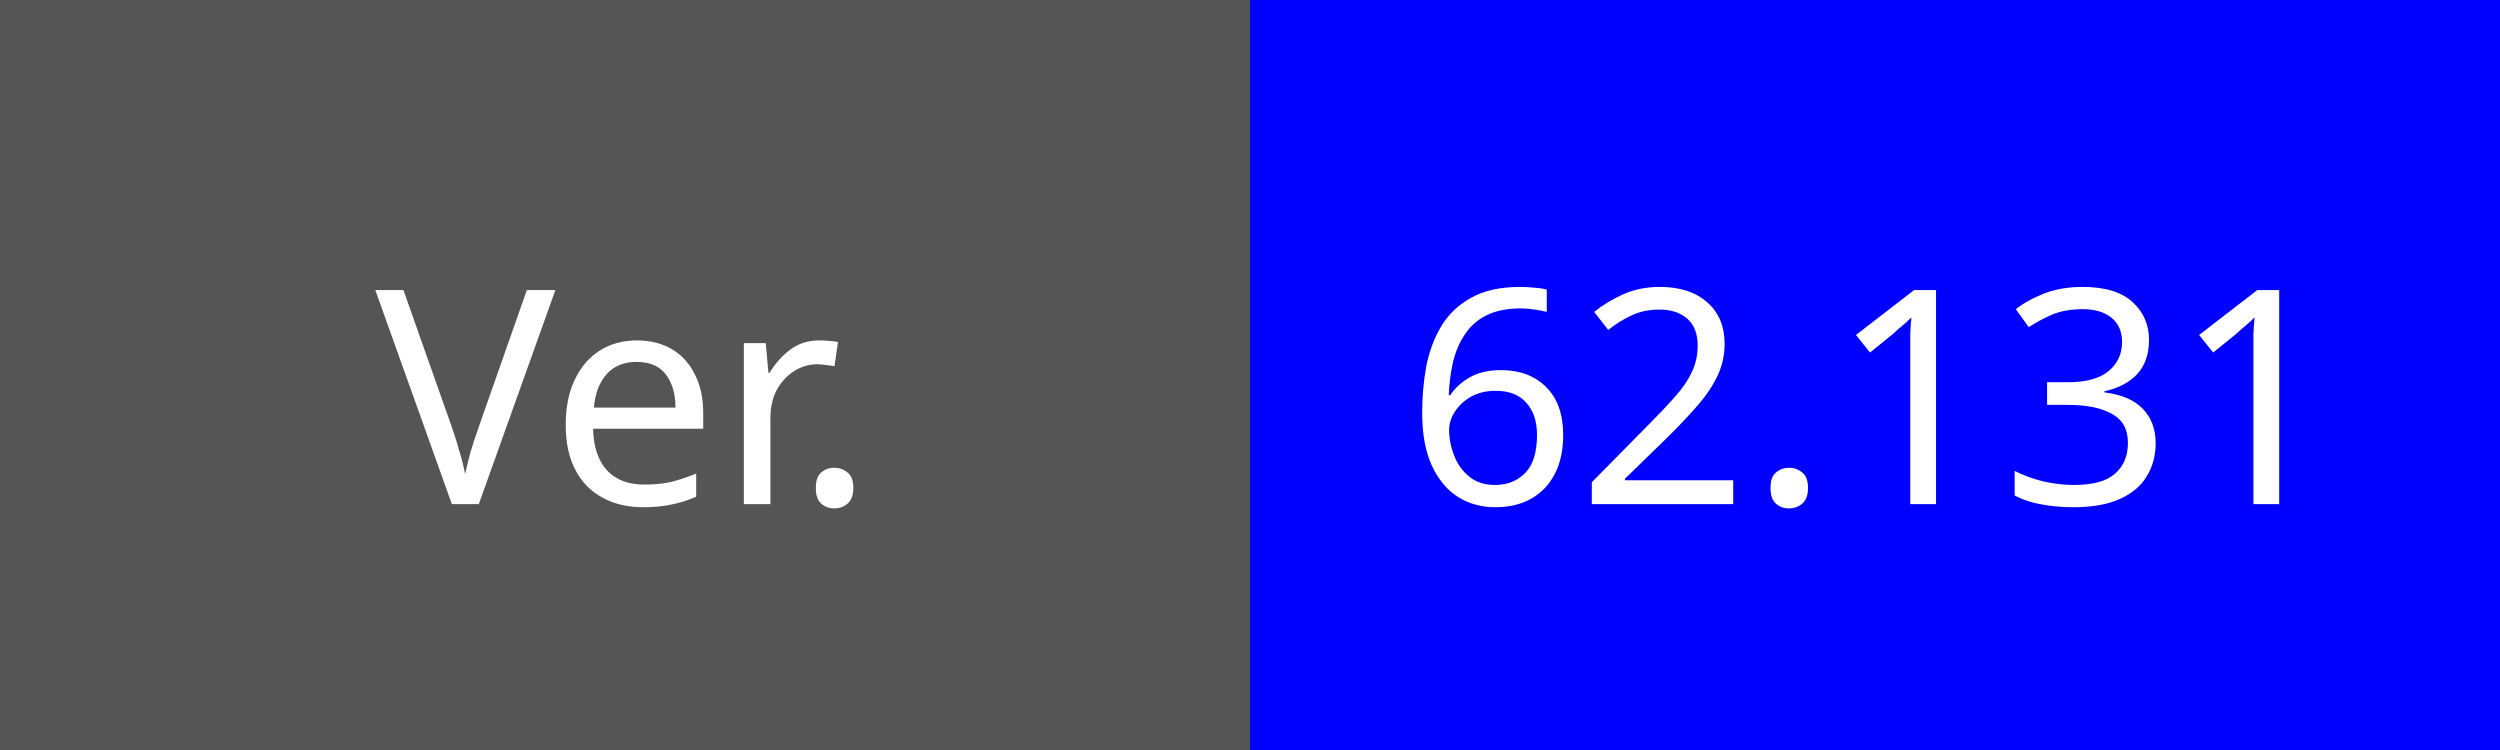
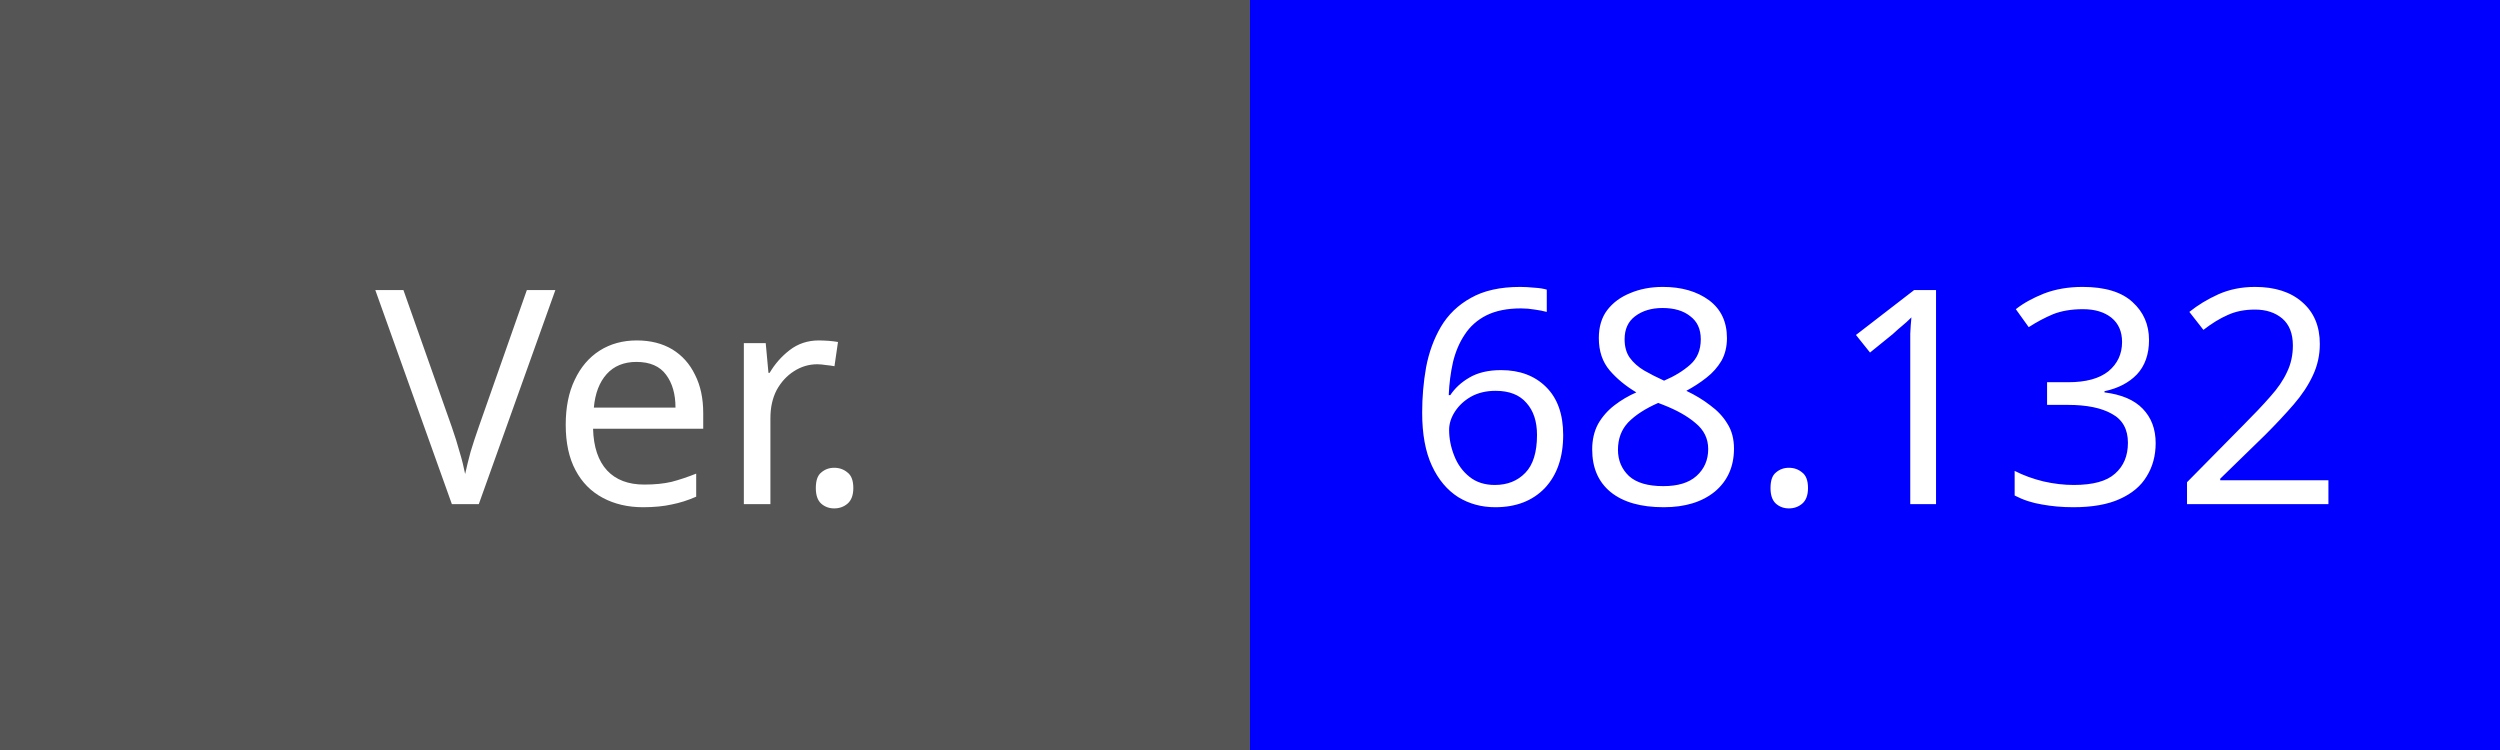
<svg xmlns="http://www.w3.org/2000/svg" width="100" height="30">
  <rect width="100" height="30" fill="#555" />
  <text x="25" y="16" fill="#fff" font-family="Verdana" font-size="12" text-anchor="middle" dominant-baseline="middle">Ver.</text>
  <rect x="50" width="50" height="30" fill="#0000FF" />
-   <text x="75" y="16" fill="#fff" font-family="Verdana" font-size="12" text-anchor="middle" dominant-baseline="middle">62.131</text>
+   <text x="75" y="16" fill="#fff" font-family="Verdana" font-size="12" text-anchor="middle" dominant-baseline="middle">68.132</text>
</svg>
